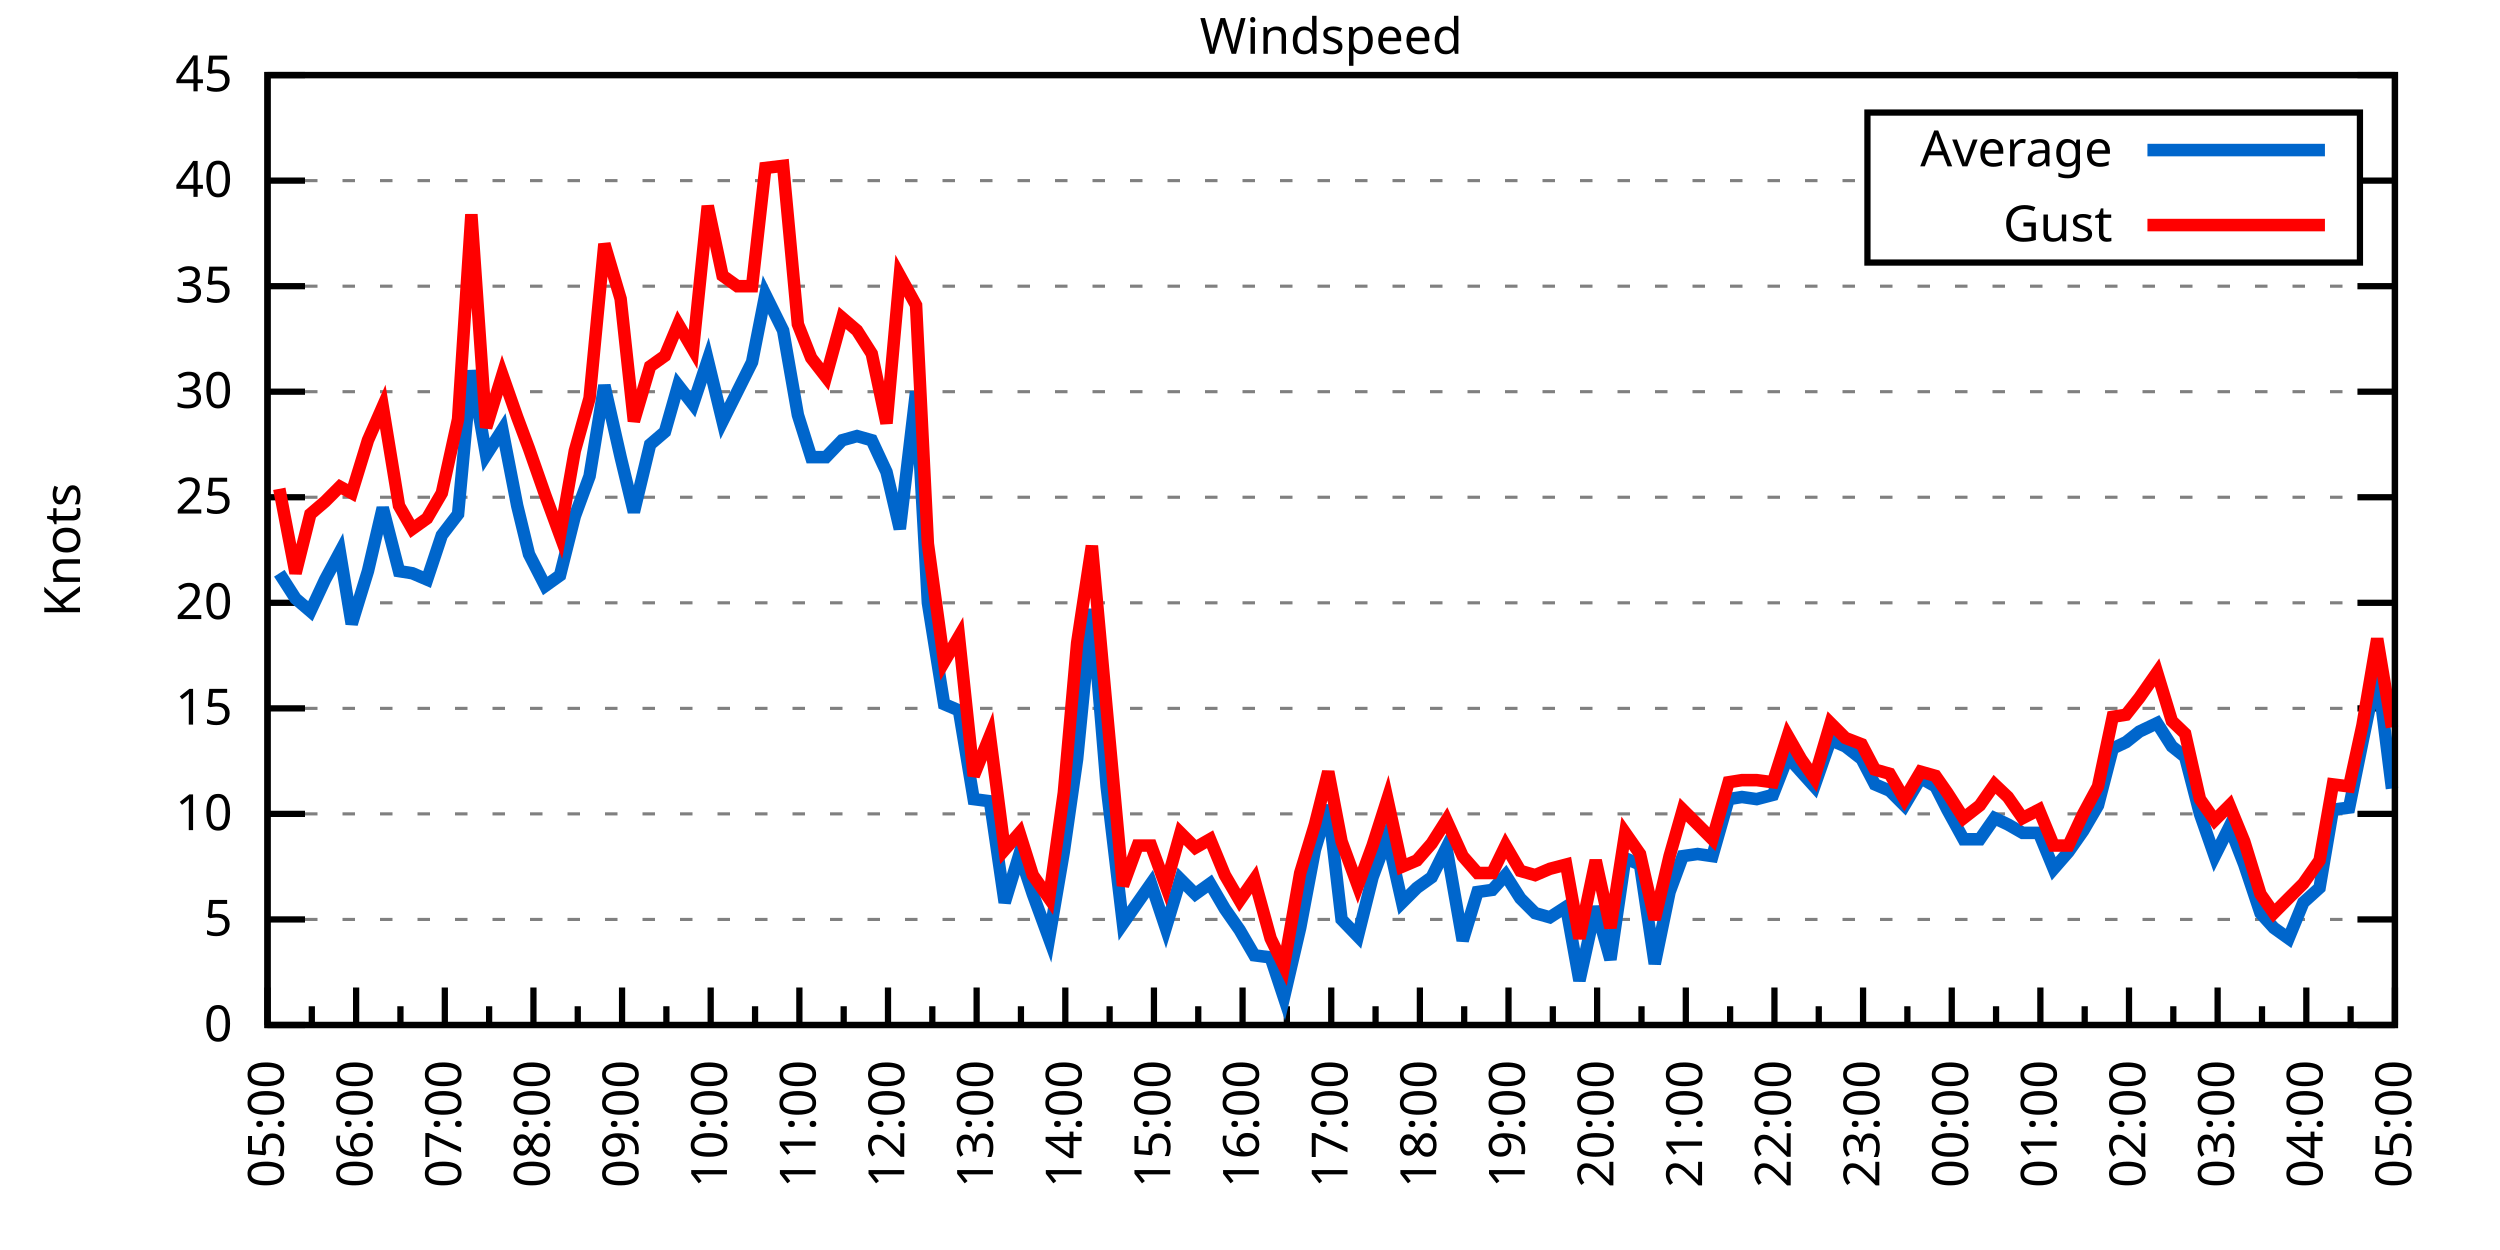
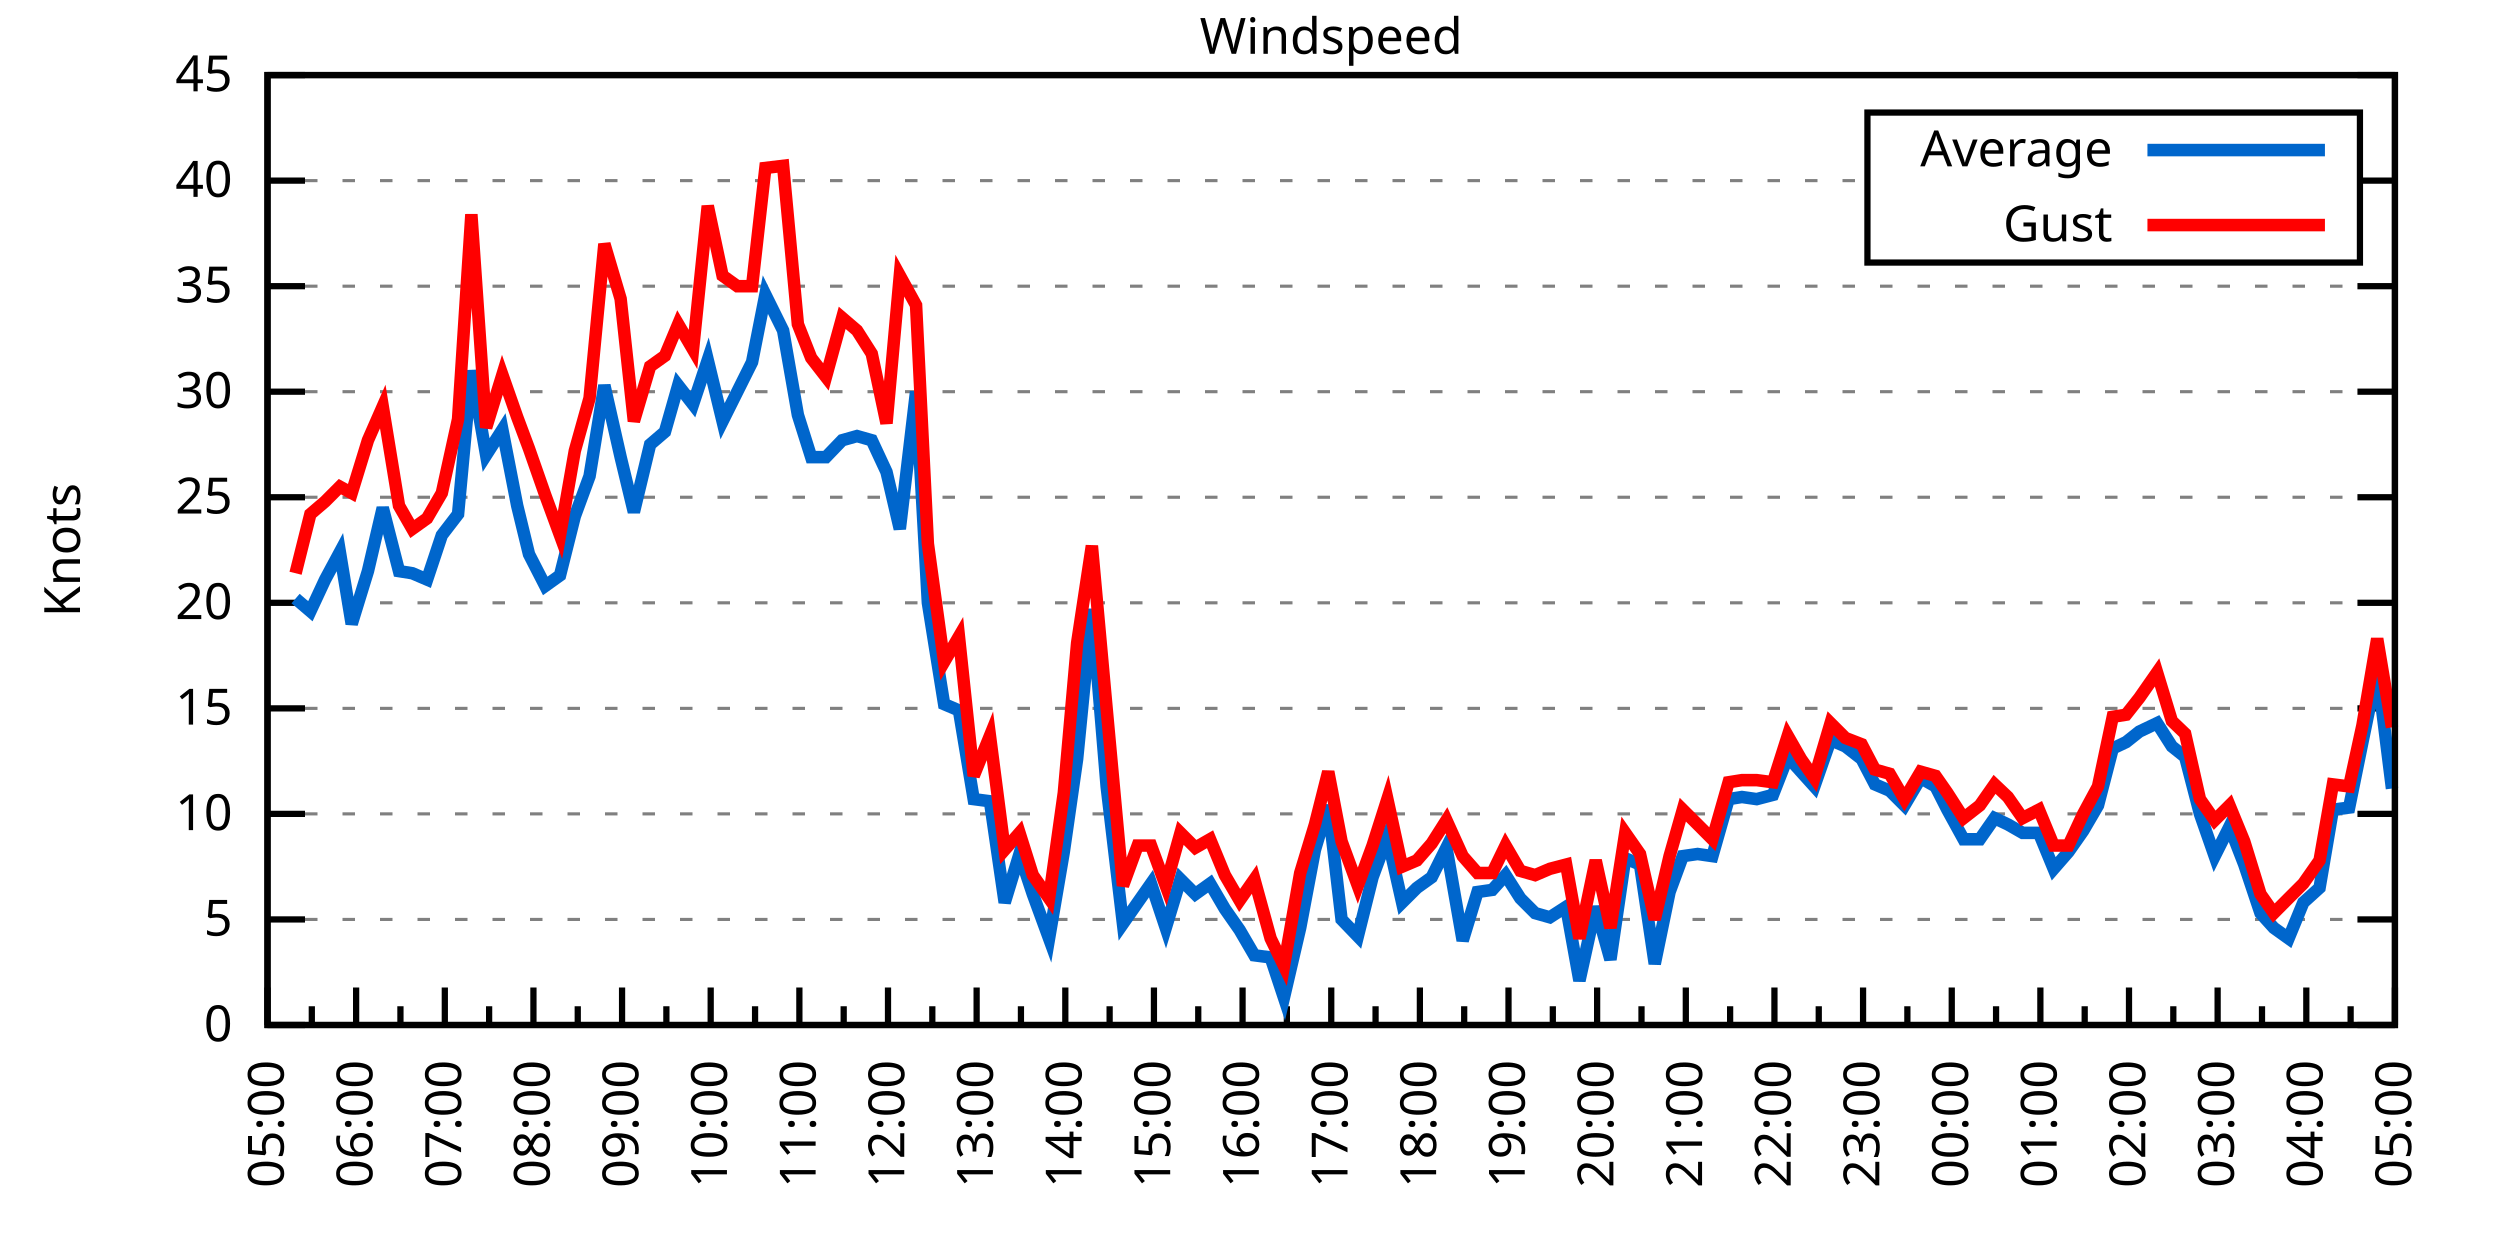
<svg xmlns="http://www.w3.org/2000/svg" xmlns:xlink="http://www.w3.org/1999/xlink" width="400" height="200" viewBox="0 0 400 200">
  <g id="gnuplot_canvas">
    <rect x="0" y="0" width="400" height="200" fill="none" />
    <defs>
      <circle id="gpDot" r="0.5" stroke-width="0.5" stroke="currentColor" />
      <path id="gpPt0" stroke-width="0.333" stroke="currentColor" d="M-1,0 h2 M0,-1 v2" />
      <path id="gpPt1" stroke-width="0.333" stroke="currentColor" d="M-1,-1 L1,1 M1,-1 L-1,1" />
      <path id="gpPt2" stroke-width="0.333" stroke="currentColor" d="M-1,0 L1,0 M0,-1 L0,1 M-1,-1 L1,1 M-1,1 L1,-1" />
      <rect id="gpPt3" stroke-width="0.333" stroke="currentColor" x="-1" y="-1" width="2" height="2" />
      <rect id="gpPt4" stroke-width="0.333" stroke="currentColor" fill="currentColor" x="-1" y="-1" width="2" height="2" />
      <circle id="gpPt5" stroke-width="0.333" stroke="currentColor" cx="0" cy="0" r="1" />
      <use xlink:href="#gpPt5" id="gpPt6" fill="currentColor" stroke="none" />
      <path id="gpPt7" stroke-width="0.333" stroke="currentColor" d="M0,-1.33 L-1.33,0.67 L1.33,0.67 z" />
      <use xlink:href="#gpPt7" id="gpPt8" fill="currentColor" stroke="none" />
      <use xlink:href="#gpPt7" id="gpPt9" stroke="currentColor" transform="rotate(180)" />
      <use xlink:href="#gpPt9" id="gpPt10" fill="currentColor" stroke="none" />
      <use xlink:href="#gpPt3" id="gpPt11" stroke="currentColor" transform="rotate(45)" />
      <use xlink:href="#gpPt11" id="gpPt12" fill="currentColor" stroke="none" />
      <path id="gpPt13" stroke-width="0.333" stroke="currentColor" d="M0,1.330 L1.265,0.411 L0.782,-1.067 L-0.782,-1.076 L-1.265,0.411 z" />
      <use xlink:href="#gpPt13" id="gpPt14" fill="currentColor" stroke="none" />
      <filter id="textbox" filterUnits="objectBoundingBox" x="0" y="0" height="1" width="1">
        <feFlood flood-color="white" flood-opacity="1" result="bgnd" />
        <feComposite in="SourceGraphic" in2="bgnd" operator="atop" />
      </filter>
      <filter id="greybox" filterUnits="objectBoundingBox" x="0" y="0" height="1" width="1">
        <feFlood flood-color="lightgrey" flood-opacity="1" result="grey" />
        <feComposite in="SourceGraphic" in2="grey" operator="atop" />
      </filter>
    </defs>
    <g fill="none" color="white" stroke="currentColor" stroke-width="1.00" stroke-linecap="butt" stroke-linejoin="miter">
</g>
    <g fill="none" color="black" stroke="currentColor" stroke-width="1.00" stroke-linecap="butt" stroke-linejoin="miter">
      <g stroke="none" shape-rendering="crispEdges">
        <polygon fill="rgb(255, 255, 255)" points="42.80,164.00 383.18,164.00 383.18,12.02 42.80,12.02 " />
      </g>
    </g>
    <g fill="none" color="black" stroke="currentColor" stroke-width="1.00" stroke-linecap="butt" stroke-linejoin="miter">
</g>
    <g fill="none" color="black" stroke="black" stroke-width="0.50" stroke-linecap="butt" stroke-linejoin="miter">
</g>
    <g fill="none" color="gray" stroke="currentColor" stroke-width="0.50" stroke-linecap="butt" stroke-linejoin="miter">
      <path stroke="gray" stroke-dasharray="2,4" class="gridline" d="M42.80,164.00 L383.19,164.00  " />
    </g>
    <g fill="none" color="gray" stroke="gray" stroke-width="1.00" stroke-linecap="butt" stroke-linejoin="miter">
</g>
    <g fill="none" color="black" stroke="currentColor" stroke-width="1.00" stroke-linecap="butt" stroke-linejoin="miter">
      <path stroke="black" d="M42.80,164.00 L48.80,164.00 M383.19,164.00 L377.19,164.00  " />
      <g transform="translate(37.20,166.60)" stroke="none" fill="black" font-family="Sans" font-size="8.00" text-anchor="end">
        <text>
          <tspan font-family="Sans"> 0</tspan>
        </text>
      </g>
    </g>
    <g fill="none" color="black" stroke="currentColor" stroke-width="1.00" stroke-linecap="butt" stroke-linejoin="miter">
</g>
    <g fill="none" color="black" stroke="black" stroke-width="0.50" stroke-linecap="butt" stroke-linejoin="miter">
</g>
    <g fill="none" color="gray" stroke="currentColor" stroke-width="0.50" stroke-linecap="butt" stroke-linejoin="miter">
      <path stroke="gray" stroke-dasharray="2,4" class="gridline" d="M42.80,147.11 L383.19,147.11  " />
    </g>
    <g fill="none" color="gray" stroke="gray" stroke-width="1.00" stroke-linecap="butt" stroke-linejoin="miter">
</g>
    <g fill="none" color="black" stroke="currentColor" stroke-width="1.00" stroke-linecap="butt" stroke-linejoin="miter">
      <path stroke="black" d="M42.80,147.11 L48.80,147.11 M383.19,147.11 L377.19,147.11  " />
      <g transform="translate(37.20,149.71)" stroke="none" fill="black" font-family="Sans" font-size="8.00" text-anchor="end">
        <text>
          <tspan font-family="Sans"> 5</tspan>
        </text>
      </g>
    </g>
    <g fill="none" color="black" stroke="currentColor" stroke-width="1.00" stroke-linecap="butt" stroke-linejoin="miter">
</g>
    <g fill="none" color="black" stroke="black" stroke-width="0.50" stroke-linecap="butt" stroke-linejoin="miter">
</g>
    <g fill="none" color="gray" stroke="currentColor" stroke-width="0.50" stroke-linecap="butt" stroke-linejoin="miter">
      <path stroke="gray" stroke-dasharray="2,4" class="gridline" d="M42.80,130.22 L383.19,130.22  " />
    </g>
    <g fill="none" color="gray" stroke="gray" stroke-width="1.00" stroke-linecap="butt" stroke-linejoin="miter">
</g>
    <g fill="none" color="black" stroke="currentColor" stroke-width="1.00" stroke-linecap="butt" stroke-linejoin="miter">
      <path stroke="black" d="M42.80,130.22 L48.80,130.22 M383.19,130.22 L377.19,130.22  " />
      <g transform="translate(37.20,132.82)" stroke="none" fill="black" font-family="Sans" font-size="8.00" text-anchor="end">
        <text>
          <tspan font-family="Sans"> 10</tspan>
        </text>
      </g>
    </g>
    <g fill="none" color="black" stroke="currentColor" stroke-width="1.00" stroke-linecap="butt" stroke-linejoin="miter">
</g>
    <g fill="none" color="black" stroke="black" stroke-width="0.50" stroke-linecap="butt" stroke-linejoin="miter">
</g>
    <g fill="none" color="gray" stroke="currentColor" stroke-width="0.50" stroke-linecap="butt" stroke-linejoin="miter">
      <path stroke="gray" stroke-dasharray="2,4" class="gridline" d="M42.80,113.34 L383.19,113.34  " />
    </g>
    <g fill="none" color="gray" stroke="gray" stroke-width="1.00" stroke-linecap="butt" stroke-linejoin="miter">
</g>
    <g fill="none" color="black" stroke="currentColor" stroke-width="1.00" stroke-linecap="butt" stroke-linejoin="miter">
      <path stroke="black" d="M42.80,113.34 L48.80,113.34 M383.19,113.34 L377.19,113.34  " />
      <g transform="translate(37.20,115.94)" stroke="none" fill="black" font-family="Sans" font-size="8.00" text-anchor="end">
        <text>
          <tspan font-family="Sans"> 15</tspan>
        </text>
      </g>
    </g>
    <g fill="none" color="black" stroke="currentColor" stroke-width="1.00" stroke-linecap="butt" stroke-linejoin="miter">
</g>
    <g fill="none" color="black" stroke="black" stroke-width="0.50" stroke-linecap="butt" stroke-linejoin="miter">
</g>
    <g fill="none" color="gray" stroke="currentColor" stroke-width="0.50" stroke-linecap="butt" stroke-linejoin="miter">
      <path stroke="gray" stroke-dasharray="2,4" class="gridline" d="M42.80,96.45 L383.19,96.45  " />
    </g>
    <g fill="none" color="gray" stroke="gray" stroke-width="1.00" stroke-linecap="butt" stroke-linejoin="miter">
</g>
    <g fill="none" color="black" stroke="currentColor" stroke-width="1.00" stroke-linecap="butt" stroke-linejoin="miter">
      <path stroke="black" d="M42.80,96.45 L48.80,96.45 M383.19,96.45 L377.19,96.45  " />
      <g transform="translate(37.20,99.05)" stroke="none" fill="black" font-family="Sans" font-size="8.00" text-anchor="end">
        <text>
          <tspan font-family="Sans"> 20</tspan>
        </text>
      </g>
    </g>
    <g fill="none" color="black" stroke="currentColor" stroke-width="1.00" stroke-linecap="butt" stroke-linejoin="miter">
</g>
    <g fill="none" color="black" stroke="black" stroke-width="0.50" stroke-linecap="butt" stroke-linejoin="miter">
</g>
    <g fill="none" color="gray" stroke="currentColor" stroke-width="0.50" stroke-linecap="butt" stroke-linejoin="miter">
      <path stroke="gray" stroke-dasharray="2,4" class="gridline" d="M42.80,79.56 L383.19,79.56  " />
    </g>
    <g fill="none" color="gray" stroke="gray" stroke-width="1.00" stroke-linecap="butt" stroke-linejoin="miter">
</g>
    <g fill="none" color="black" stroke="currentColor" stroke-width="1.00" stroke-linecap="butt" stroke-linejoin="miter">
      <path stroke="black" d="M42.80,79.56 L48.80,79.56 M383.19,79.56 L377.19,79.56  " />
      <g transform="translate(37.20,82.16)" stroke="none" fill="black" font-family="Sans" font-size="8.00" text-anchor="end">
        <text>
          <tspan font-family="Sans"> 25</tspan>
        </text>
      </g>
    </g>
    <g fill="none" color="black" stroke="currentColor" stroke-width="1.00" stroke-linecap="butt" stroke-linejoin="miter">
</g>
    <g fill="none" color="black" stroke="black" stroke-width="0.50" stroke-linecap="butt" stroke-linejoin="miter">
</g>
    <g fill="none" color="gray" stroke="currentColor" stroke-width="0.50" stroke-linecap="butt" stroke-linejoin="miter">
      <path stroke="gray" stroke-dasharray="2,4" class="gridline" d="M42.80,62.67 L383.19,62.67  " />
    </g>
    <g fill="none" color="gray" stroke="gray" stroke-width="1.00" stroke-linecap="butt" stroke-linejoin="miter">
</g>
    <g fill="none" color="black" stroke="currentColor" stroke-width="1.00" stroke-linecap="butt" stroke-linejoin="miter">
      <path stroke="black" d="M42.80,62.67 L48.80,62.67 M383.19,62.67 L377.19,62.67  " />
      <g transform="translate(37.20,65.27)" stroke="none" fill="black" font-family="Sans" font-size="8.00" text-anchor="end">
        <text>
          <tspan font-family="Sans"> 30</tspan>
        </text>
      </g>
    </g>
    <g fill="none" color="black" stroke="currentColor" stroke-width="1.00" stroke-linecap="butt" stroke-linejoin="miter">
</g>
    <g fill="none" color="black" stroke="black" stroke-width="0.50" stroke-linecap="butt" stroke-linejoin="miter">
</g>
    <g fill="none" color="gray" stroke="currentColor" stroke-width="0.50" stroke-linecap="butt" stroke-linejoin="miter">
      <path stroke="gray" stroke-dasharray="2,4" class="gridline" d="M42.80,45.79 L383.19,45.79  " />
    </g>
    <g fill="none" color="gray" stroke="gray" stroke-width="1.00" stroke-linecap="butt" stroke-linejoin="miter">
</g>
    <g fill="none" color="black" stroke="currentColor" stroke-width="1.00" stroke-linecap="butt" stroke-linejoin="miter">
      <path stroke="black" d="M42.80,45.79 L48.80,45.79 M383.19,45.79 L377.19,45.79  " />
      <g transform="translate(37.20,48.39)" stroke="none" fill="black" font-family="Sans" font-size="8.00" text-anchor="end">
        <text>
          <tspan font-family="Sans"> 35</tspan>
        </text>
      </g>
    </g>
    <g fill="none" color="black" stroke="currentColor" stroke-width="1.00" stroke-linecap="butt" stroke-linejoin="miter">
</g>
    <g fill="none" color="black" stroke="black" stroke-width="0.50" stroke-linecap="butt" stroke-linejoin="miter">
</g>
    <g fill="none" color="gray" stroke="currentColor" stroke-width="0.50" stroke-linecap="butt" stroke-linejoin="miter">
      <path stroke="gray" stroke-dasharray="2,4" class="gridline" d="M42.80,28.90 L298.79,28.90 M377.59,28.90 L383.19,28.90  " />
    </g>
    <g fill="none" color="gray" stroke="gray" stroke-width="1.00" stroke-linecap="butt" stroke-linejoin="miter">
</g>
    <g fill="none" color="black" stroke="currentColor" stroke-width="1.00" stroke-linecap="butt" stroke-linejoin="miter">
      <path stroke="black" d="M42.80,28.90 L48.80,28.90 M383.19,28.90 L377.19,28.90  " />
      <g transform="translate(37.20,31.50)" stroke="none" fill="black" font-family="Sans" font-size="8.00" text-anchor="end">
        <text>
          <tspan font-family="Sans"> 40</tspan>
        </text>
      </g>
    </g>
    <g fill="none" color="black" stroke="currentColor" stroke-width="1.00" stroke-linecap="butt" stroke-linejoin="miter">
</g>
    <g fill="none" color="black" stroke="black" stroke-width="0.50" stroke-linecap="butt" stroke-linejoin="miter">
</g>
    <g fill="none" color="gray" stroke="currentColor" stroke-width="0.50" stroke-linecap="butt" stroke-linejoin="miter">
      <path stroke="gray" stroke-dasharray="2,4" class="gridline" d="M42.80,12.01 L383.19,12.01  " />
    </g>
    <g fill="none" color="gray" stroke="gray" stroke-width="1.00" stroke-linecap="butt" stroke-linejoin="miter">
</g>
    <g fill="none" color="black" stroke="currentColor" stroke-width="1.00" stroke-linecap="butt" stroke-linejoin="miter">
      <path stroke="black" d="M42.80,12.01 L48.80,12.01 M383.19,12.01 L377.19,12.01  " />
      <g transform="translate(37.20,14.61)" stroke="none" fill="black" font-family="Sans" font-size="8.00" text-anchor="end">
        <text>
          <tspan font-family="Sans"> 45</tspan>
        </text>
      </g>
    </g>
    <g fill="none" color="black" stroke="currentColor" stroke-width="1.00" stroke-linecap="butt" stroke-linejoin="miter">
      <path stroke="black" d="M42.80,164.00 L42.80,158.00  " />
      <g transform="translate(45.40,169.60) rotate(270)" stroke="none" fill="black" font-family="Sans" font-size="8.00" text-anchor="end">
        <text>
          <tspan font-family="Sans">05:00</tspan>
        </text>
      </g>
    </g>
    <g fill="none" color="black" stroke="currentColor" stroke-width="1.00" stroke-linecap="butt" stroke-linejoin="miter">
      <path stroke="black" d="M49.89,164.00 L49.89,161.00 M56.98,164.00 L56.98,158.00  " />
      <g transform="translate(59.58,169.60) rotate(270)" stroke="none" fill="black" font-family="Sans" font-size="8.00" text-anchor="end">
        <text>
          <tspan font-family="Sans">06:00</tspan>
        </text>
      </g>
    </g>
    <g fill="none" color="black" stroke="currentColor" stroke-width="1.00" stroke-linecap="butt" stroke-linejoin="miter">
      <path stroke="black" d="M64.07,164.00 L64.07,161.00 M71.17,164.00 L71.17,158.00  " />
      <g transform="translate(73.77,169.60) rotate(270)" stroke="none" fill="black" font-family="Sans" font-size="8.00" text-anchor="end">
        <text>
          <tspan font-family="Sans">07:00</tspan>
        </text>
      </g>
    </g>
    <g fill="none" color="black" stroke="currentColor" stroke-width="1.00" stroke-linecap="butt" stroke-linejoin="miter">
      <path stroke="black" d="M78.26,164.00 L78.26,161.00 M85.35,164.00 L85.35,158.00  " />
      <g transform="translate(87.95,169.60) rotate(270)" stroke="none" fill="black" font-family="Sans" font-size="8.00" text-anchor="end">
        <text>
          <tspan font-family="Sans">08:00</tspan>
        </text>
      </g>
    </g>
    <g fill="none" color="black" stroke="currentColor" stroke-width="1.00" stroke-linecap="butt" stroke-linejoin="miter">
      <path stroke="black" d="M92.44,164.00 L92.44,161.00 M99.53,164.00 L99.53,158.00  " />
      <g transform="translate(102.13,169.60) rotate(270)" stroke="none" fill="black" font-family="Sans" font-size="8.00" text-anchor="end">
        <text>
          <tspan font-family="Sans">09:00</tspan>
        </text>
      </g>
    </g>
    <g fill="none" color="black" stroke="currentColor" stroke-width="1.00" stroke-linecap="butt" stroke-linejoin="miter">
      <path stroke="black" d="M106.62,164.00 L106.62,161.00 M113.71,164.00 L113.71,158.00  " />
      <g transform="translate(116.31,169.60) rotate(270)" stroke="none" fill="black" font-family="Sans" font-size="8.00" text-anchor="end">
        <text>
          <tspan font-family="Sans">10:00</tspan>
        </text>
      </g>
    </g>
    <g fill="none" color="black" stroke="currentColor" stroke-width="1.00" stroke-linecap="butt" stroke-linejoin="miter">
      <path stroke="black" d="M120.81,164.00 L120.81,161.00 M127.90,164.00 L127.90,158.00  " />
      <g transform="translate(130.50,169.60) rotate(270)" stroke="none" fill="black" font-family="Sans" font-size="8.00" text-anchor="end">
        <text>
          <tspan font-family="Sans">11:00</tspan>
        </text>
      </g>
    </g>
    <g fill="none" color="black" stroke="currentColor" stroke-width="1.00" stroke-linecap="butt" stroke-linejoin="miter">
      <path stroke="black" d="M134.99,164.00 L134.99,161.00 M142.08,164.00 L142.08,158.00  " />
      <g transform="translate(144.68,169.60) rotate(270)" stroke="none" fill="black" font-family="Sans" font-size="8.00" text-anchor="end">
        <text>
          <tspan font-family="Sans">12:00</tspan>
        </text>
      </g>
    </g>
    <g fill="none" color="black" stroke="currentColor" stroke-width="1.00" stroke-linecap="butt" stroke-linejoin="miter">
      <path stroke="black" d="M149.17,164.00 L149.17,161.00 M156.26,164.00 L156.26,158.00  " />
      <g transform="translate(158.86,169.60) rotate(270)" stroke="none" fill="black" font-family="Sans" font-size="8.00" text-anchor="end">
        <text>
          <tspan font-family="Sans">13:00</tspan>
        </text>
      </g>
    </g>
    <g fill="none" color="black" stroke="currentColor" stroke-width="1.00" stroke-linecap="butt" stroke-linejoin="miter">
      <path stroke="black" d="M163.35,164.00 L163.35,161.00 M170.45,164.00 L170.45,158.00  " />
      <g transform="translate(173.05,169.60) rotate(270)" stroke="none" fill="black" font-family="Sans" font-size="8.00" text-anchor="end">
        <text>
          <tspan font-family="Sans">14:00</tspan>
        </text>
      </g>
    </g>
    <g fill="none" color="black" stroke="currentColor" stroke-width="1.00" stroke-linecap="butt" stroke-linejoin="miter">
      <path stroke="black" d="M177.54,164.00 L177.54,161.00 M184.63,164.00 L184.63,158.00  " />
      <g transform="translate(187.23,169.60) rotate(270)" stroke="none" fill="black" font-family="Sans" font-size="8.00" text-anchor="end">
        <text>
          <tspan font-family="Sans">15:00</tspan>
        </text>
      </g>
    </g>
    <g fill="none" color="black" stroke="currentColor" stroke-width="1.00" stroke-linecap="butt" stroke-linejoin="miter">
      <path stroke="black" d="M191.72,164.00 L191.72,161.00 M198.81,164.00 L198.81,158.00  " />
      <g transform="translate(201.41,169.60) rotate(270)" stroke="none" fill="black" font-family="Sans" font-size="8.00" text-anchor="end">
        <text>
          <tspan font-family="Sans">16:00</tspan>
        </text>
      </g>
    </g>
    <g fill="none" color="black" stroke="currentColor" stroke-width="1.00" stroke-linecap="butt" stroke-linejoin="miter">
      <path stroke="black" d="M205.90,164.00 L205.90,161.00 M213.00,164.00 L213.00,158.00  " />
      <g transform="translate(215.60,169.60) rotate(270)" stroke="none" fill="black" font-family="Sans" font-size="8.00" text-anchor="end">
        <text>
          <tspan font-family="Sans">17:00</tspan>
        </text>
      </g>
    </g>
    <g fill="none" color="black" stroke="currentColor" stroke-width="1.00" stroke-linecap="butt" stroke-linejoin="miter">
      <path stroke="black" d="M220.09,164.00 L220.09,161.00 M227.18,164.00 L227.18,158.00  " />
      <g transform="translate(229.78,169.60) rotate(270)" stroke="none" fill="black" font-family="Sans" font-size="8.00" text-anchor="end">
        <text>
          <tspan font-family="Sans">18:00</tspan>
        </text>
      </g>
    </g>
    <g fill="none" color="black" stroke="currentColor" stroke-width="1.00" stroke-linecap="butt" stroke-linejoin="miter">
      <path stroke="black" d="M234.27,164.00 L234.27,161.00 M241.36,164.00 L241.36,158.00  " />
      <g transform="translate(243.96,169.60) rotate(270)" stroke="none" fill="black" font-family="Sans" font-size="8.00" text-anchor="end">
        <text>
          <tspan font-family="Sans">19:00</tspan>
        </text>
      </g>
    </g>
    <g fill="none" color="black" stroke="currentColor" stroke-width="1.00" stroke-linecap="butt" stroke-linejoin="miter">
      <path stroke="black" d="M248.45,164.00 L248.45,161.00 M255.54,164.00 L255.54,158.00  " />
      <g transform="translate(258.14,169.60) rotate(270)" stroke="none" fill="black" font-family="Sans" font-size="8.00" text-anchor="end">
        <text>
          <tspan font-family="Sans">20:00</tspan>
        </text>
      </g>
    </g>
    <g fill="none" color="black" stroke="currentColor" stroke-width="1.00" stroke-linecap="butt" stroke-linejoin="miter">
      <path stroke="black" d="M262.64,164.00 L262.64,161.00 M269.73,164.00 L269.73,158.00  " />
      <g transform="translate(272.33,169.60) rotate(270)" stroke="none" fill="black" font-family="Sans" font-size="8.00" text-anchor="end">
        <text>
          <tspan font-family="Sans">21:00</tspan>
        </text>
      </g>
    </g>
    <g fill="none" color="black" stroke="currentColor" stroke-width="1.00" stroke-linecap="butt" stroke-linejoin="miter">
      <path stroke="black" d="M276.82,164.00 L276.82,161.00 M283.91,164.00 L283.91,158.00  " />
      <g transform="translate(286.51,169.60) rotate(270)" stroke="none" fill="black" font-family="Sans" font-size="8.00" text-anchor="end">
        <text>
          <tspan font-family="Sans">22:00</tspan>
        </text>
      </g>
    </g>
    <g fill="none" color="black" stroke="currentColor" stroke-width="1.00" stroke-linecap="butt" stroke-linejoin="miter">
      <path stroke="black" d="M291.00,164.00 L291.00,161.00 M298.09,164.00 L298.09,158.00  " />
      <g transform="translate(300.69,169.60) rotate(270)" stroke="none" fill="black" font-family="Sans" font-size="8.00" text-anchor="end">
        <text>
          <tspan font-family="Sans">23:00</tspan>
        </text>
      </g>
    </g>
    <g fill="none" color="black" stroke="currentColor" stroke-width="1.00" stroke-linecap="butt" stroke-linejoin="miter">
      <path stroke="black" d="M305.18,164.00 L305.18,161.00 M312.28,164.00 L312.28,158.00  " />
      <g transform="translate(314.88,169.60) rotate(270)" stroke="none" fill="black" font-family="Sans" font-size="8.00" text-anchor="end">
        <text>
          <tspan font-family="Sans">00:00</tspan>
        </text>
      </g>
    </g>
    <g fill="none" color="black" stroke="currentColor" stroke-width="1.00" stroke-linecap="butt" stroke-linejoin="miter">
      <path stroke="black" d="M319.37,164.00 L319.37,161.00 M326.46,164.00 L326.46,158.00  " />
      <g transform="translate(329.06,169.60) rotate(270)" stroke="none" fill="black" font-family="Sans" font-size="8.00" text-anchor="end">
        <text>
          <tspan font-family="Sans">01:00</tspan>
        </text>
      </g>
    </g>
    <g fill="none" color="black" stroke="currentColor" stroke-width="1.00" stroke-linecap="butt" stroke-linejoin="miter">
      <path stroke="black" d="M333.55,164.00 L333.55,161.00 M340.64,164.00 L340.64,158.00  " />
      <g transform="translate(343.24,169.60) rotate(270)" stroke="none" fill="black" font-family="Sans" font-size="8.00" text-anchor="end">
        <text>
          <tspan font-family="Sans">02:00</tspan>
        </text>
      </g>
    </g>
    <g fill="none" color="black" stroke="currentColor" stroke-width="1.00" stroke-linecap="butt" stroke-linejoin="miter">
      <path stroke="black" d="M347.73,164.00 L347.73,161.00 M354.82,164.00 L354.82,158.00  " />
      <g transform="translate(357.42,169.60) rotate(270)" stroke="none" fill="black" font-family="Sans" font-size="8.00" text-anchor="end">
        <text>
          <tspan font-family="Sans">03:00</tspan>
        </text>
      </g>
    </g>
    <g fill="none" color="black" stroke="currentColor" stroke-width="1.00" stroke-linecap="butt" stroke-linejoin="miter">
      <path stroke="black" d="M361.92,164.00 L361.92,161.00 M369.01,164.00 L369.01,158.00  " />
      <g transform="translate(371.61,169.60) rotate(270)" stroke="none" fill="black" font-family="Sans" font-size="8.00" text-anchor="end">
        <text>
          <tspan font-family="Sans">04:00</tspan>
        </text>
      </g>
    </g>
    <g fill="none" color="black" stroke="currentColor" stroke-width="1.00" stroke-linecap="butt" stroke-linejoin="miter">
      <path stroke="black" d="M376.10,164.00 L376.10,161.00 M383.19,164.00 L383.19,158.00  " />
      <g transform="translate(385.79,169.60) rotate(270)" stroke="none" fill="black" font-family="Sans" font-size="8.00" text-anchor="end">
        <text>
          <tspan font-family="Sans">05:00</tspan>
        </text>
      </g>
    </g>
    <g fill="none" color="black" stroke="currentColor" stroke-width="1.00" stroke-linecap="butt" stroke-linejoin="miter">
</g>
    <g fill="none" color="black" stroke="currentColor" stroke-width="1.00" stroke-linecap="butt" stroke-linejoin="miter">
      <path stroke="black" d="M42.80,12.01 L42.80,164.00 L383.19,164.00 L383.19,12.01 L42.80,12.01 Z  " />
    </g>
    <g fill="none" color="black" stroke="currentColor" stroke-width="1.00" stroke-linecap="butt" stroke-linejoin="miter">
      <g transform="translate(12.80,88.01) rotate(270)" stroke="none" fill="black" font-family="Sans" font-size="8.00" text-anchor="middle">
        <text>
          <tspan font-family="Sans">Knots</tspan>
        </text>
      </g>
    </g>
    <g fill="none" color="black" stroke="currentColor" stroke-width="1.00" stroke-linecap="butt" stroke-linejoin="miter">
</g>
    <g fill="none" color="black" stroke="currentColor" stroke-width="1.00" stroke-linecap="butt" stroke-linejoin="miter">
      <path stroke="black" d="M298.79,42.01 L298.79,18.01 L377.59,18.01 L377.59,42.01 L298.79,42.01 Z  " />
    </g>
    <g id="Windspeed_plot_1">
      <g fill="none" color="white" stroke="black" stroke-width="2.00" stroke-linecap="butt" stroke-linejoin="miter">
</g>
      <g fill="none" color="black" stroke="currentColor" stroke-width="2.00" stroke-linecap="butt" stroke-linejoin="miter">
        <g transform="translate(337.99,26.61)" stroke="none" fill="black" font-family="Sans" font-size="8.00" text-anchor="end">
          <text>
            <tspan font-family="Sans">Average</tspan>
          </text>
        </g>
      </g>
      <g fill="none" color="black" stroke="currentColor" stroke-width="2.00" stroke-linecap="butt" stroke-linejoin="miter">
-         <path stroke="rgb(  0, 102, 204)" d="M343.59,24.01 L371.99,24.01 M44.69,91.72 L47.29,95.77 L49.66,97.80 L52.02,92.73 L54.38,88.34 L56.27,99.83   L58.87,91.38 L61.24,81.25 L63.84,91.38 L65.97,91.72 L68.33,92.73 L70.69,85.64 L73.29,82.26 L75.42,59.30   L77.78,72.81 L80.38,68.75 L82.75,80.91 L84.64,88.68 L87.24,93.75 L89.60,92.06 L91.97,82.60 L94.33,76.18   L96.70,61.66 L99.30,73.14 L101.42,81.93 L104.02,71.12 L106.39,69.09 L108.51,61.66 L110.88,64.70 L113.24,57.61   L115.61,67.40 L117.97,62.67 L120.33,57.94 L122.46,47.14 L125.30,52.88 L127.66,66.39 L129.79,73.14 L132.15,73.14   L134.75,70.44 L137.12,69.77 L139.48,70.44 L141.84,75.51 L143.97,84.63 L146.57,62.67 L148.46,96.45 L151.06,112.66   L153.43,113.67 L155.79,127.86 L158.39,128.20 L160.75,144.41 L163.12,136.64 L165.25,143.06 L167.85,150.15 L170.21,136.30   L172.34,121.44 L174.70,97.46 L177.06,125.83 L179.67,147.79 L182.03,144.41 L184.16,141.37 L186.52,148.46 L188.88,140.69   L191.25,143.06 L193.61,141.37 L195.98,145.42 L198.34,148.80 L200.70,152.85 L203.30,153.19 L205.43,159.61 L208.03,148.46   L210.39,135.97 L212.52,128.87 L214.65,147.11 L217.25,149.81 L219.61,140.36 L221.98,133.94 L224.34,144.41 L226.71,142.05   L229.07,140.36 L231.43,135.63 L234.03,150.49 L236.40,142.72 L238.76,142.38 L240.89,140.02 L243.25,143.73 L245.62,146.10   L247.98,146.77 L250.58,145.09 L252.71,156.91 L255.31,145.09 L257.67,153.53 L260.04,137.32 L262.40,138.33 L264.76,154.21   L267.13,142.72 L269.25,136.98 L271.62,136.64 L273.98,136.98 L276.58,127.86 L278.71,127.52 L281.07,127.86 L283.67,127.18   L286.04,121.11 L288.16,123.47 L290.29,125.83 L292.89,118.40 L295.26,119.42 L297.86,121.44 L299.98,125.50 L302.35,126.51   L304.71,128.87 L307.31,124.48 L309.68,125.83 L311.57,129.55 L314.17,134.28 L316.77,134.28 L319.13,130.90 L321.26,131.91   L323.62,133.26 L326.22,133.26 L328.59,139.01 L330.95,136.30 L333.31,132.93 L335.68,128.87 L338.04,119.75 L340.17,118.74   L342.30,117.05 L345.13,115.70 L347.50,119.42 L349.62,121.11 L351.99,130.22 L354.35,136.98 L356.72,132.25 L359.08,138.33   L361.68,146.10 L363.81,148.46 L366.17,150.15 L368.53,144.41 L371.13,142.05 L373.26,129.55 L375.86,129.21 L377.99,118.74   L380.35,107.26 L382.72,126.17  " />
+         <path stroke="rgb(  0, 102, 204)" d="M343.59,24.01 L371.99,24.01 M47.29,95.77 L49.66,97.80 L52.02,92.73 L54.38,88.34 L56.27,99.83 L58.87,91.38   L61.24,81.25 L63.84,91.38 L65.97,91.72 L68.33,92.73 L70.69,85.64 L73.29,82.26 L75.42,59.30 L77.78,72.81   L80.38,68.75 L82.75,80.91 L84.64,88.68 L87.24,93.75 L89.60,92.06 L91.97,82.60 L94.33,76.18 L96.70,61.66   L99.30,73.14 L101.42,81.93 L104.02,71.12 L106.39,69.09 L108.51,61.66 L110.88,64.70 L113.24,57.61 L115.61,67.40   L117.97,62.67 L120.33,57.94 L122.46,47.14 L125.30,52.88 L127.66,66.39 L129.79,73.14 L132.15,73.14 L134.75,70.44   L137.12,69.77 L139.48,70.44 L141.84,75.51 L143.97,84.63 L146.57,62.67 L148.46,96.45 L151.06,112.66 L153.43,113.67   L155.79,127.86 L158.39,128.20 L160.75,144.41 L163.12,136.64 L165.25,143.06 L167.85,150.15 L170.21,136.30 L172.34,121.44   L174.70,97.46 L177.06,125.83 L179.67,147.79 L182.03,144.41 L184.16,141.37 L186.52,148.46 L188.88,140.69 L191.25,143.06   L193.61,141.37 L195.98,145.42 L198.34,148.80 L200.70,152.85 L203.30,153.19 L205.43,159.61 L208.03,148.46 L210.39,135.97   L212.52,128.87 L214.65,147.11 L217.25,149.81 L219.61,140.36 L221.98,133.94 L224.34,144.41 L226.71,142.05 L229.07,140.36   L231.43,135.63 L234.03,150.49 L236.40,142.72 L238.76,142.38 L240.89,140.02 L243.25,143.73 L245.62,146.10 L247.98,146.77   L250.58,145.09 L252.71,156.91 L255.31,145.09 L257.67,153.53 L260.04,137.32 L262.40,138.33 L264.76,154.21 L267.13,142.72   L269.25,136.98 L271.62,136.64 L273.98,136.98 L276.58,127.86 L278.71,127.52 L281.07,127.86 L283.67,127.18 L286.04,121.11   L288.16,123.47 L290.29,125.83 L292.89,118.40 L295.26,119.42 L297.86,121.44 L299.98,125.50 L302.35,126.51 L304.71,128.87   L307.31,124.48 L309.68,125.83 L311.57,129.55 L314.17,134.28 L316.77,134.28 L319.13,130.90 L321.26,131.91 L323.62,133.26   L326.22,133.26 L328.59,139.01 L330.95,136.30 L333.31,132.93 L335.68,128.87 L338.04,119.75 L340.17,118.74 L342.30,117.05   L345.13,115.70 L347.50,119.42 L349.62,121.11 L351.99,130.22 L354.35,136.98 L356.72,132.25 L359.08,138.33 L361.68,146.10   L363.81,148.46 L366.17,150.15 L368.53,144.41 L371.13,142.05 L373.26,129.55 L375.86,129.21 L377.99,118.74 L380.35,107.26   L382.72,126.17  " />
      </g>
    </g>
    <g id="Windspeed_plot_2">
      <g fill="none" color="black" stroke="currentColor" stroke-width="2.00" stroke-linecap="butt" stroke-linejoin="miter">
        <g transform="translate(337.99,38.61)" stroke="none" fill="black" font-family="Sans" font-size="8.00" text-anchor="end">
          <text>
            <tspan font-family="Sans">Gust</tspan>
          </text>
        </g>
      </g>
      <g fill="none" color="black" stroke="currentColor" stroke-width="2.00" stroke-linecap="butt" stroke-linejoin="miter">
-         <path stroke="rgb(255,   0,   0)" d="M343.59,36.01 L371.99,36.01 M44.69,78.21 L47.29,91.72 L49.66,82.26 L52.02,80.24 L54.38,77.87 L56.27,78.89   L58.87,70.44 L61.24,65.04 L63.84,80.91 L65.97,84.63 L68.33,82.94 L70.69,78.89 L73.29,67.06 L75.42,34.30   L77.78,68.42 L80.38,59.97 L82.75,66.73 L84.64,71.79 L87.24,79.22 L89.60,85.64 L91.97,72.13 L94.33,63.69   L96.70,39.03 L99.30,47.81 L101.42,67.40 L104.02,58.62 L106.39,56.93 L108.51,51.87 L110.88,55.92 L113.24,32.95   L115.61,44.10 L117.97,45.79 L120.33,45.79 L122.46,26.87 L125.30,26.53 L127.66,51.87 L129.79,57.27 L132.15,60.31   L134.75,50.85 L137.12,52.88 L139.48,56.59 L141.84,67.74 L143.97,44.10 L146.57,48.83 L148.46,86.99 L151.06,105.91   L153.43,101.85 L155.79,124.14 L158.39,117.73 L160.75,135.97 L163.12,133.26 L165.25,140.02 L167.85,143.73 L170.21,126.85   L172.34,102.87 L174.70,87.33 L177.06,113.34 L179.67,141.71 L182.03,135.29 L184.16,135.29 L186.52,141.71 L188.88,133.26   L191.25,135.63 L193.61,134.28 L195.98,140.02 L198.34,144.07 L200.70,140.69 L203.30,150.15 L205.43,154.54 L208.03,139.68   L210.39,131.91 L212.52,123.47 L214.65,134.62 L217.25,141.71 L219.61,135.29 L221.98,127.86 L224.34,138.67 L226.71,137.66   L229.07,134.95 L231.43,131.24 L234.03,136.98 L236.40,139.68 L238.76,139.68 L240.89,135.29 L243.25,139.34 L245.62,140.02   L247.98,139.01 L250.58,138.33 L252.71,150.15 L255.31,137.66 L257.67,148.46 L260.04,133.26 L262.40,136.64 L264.76,147.11   L267.13,136.98 L269.25,129.55 L271.62,131.91 L273.98,134.28 L276.58,125.16 L278.71,124.82 L281.07,124.82 L283.67,125.16   L286.04,117.73 L288.16,121.44 L290.29,124.48 L292.89,115.70 L295.26,118.07 L297.86,119.08 L299.98,123.13 L302.35,123.81   L304.71,127.86 L307.31,123.47 L309.68,124.14 L311.57,126.85 L314.17,130.90 L316.77,128.87 L319.13,125.50 L321.26,127.52   L323.62,130.90 L326.22,129.55 L328.59,135.29 L330.95,135.29 L333.31,130.22 L335.68,125.83 L338.04,114.69 L340.17,114.35   L342.30,111.65 L345.13,107.59 L347.50,115.36 L349.62,117.39 L351.99,127.86 L354.35,131.24 L356.72,128.87 L359.08,134.62   L361.68,143.06 L363.81,146.10 L366.17,143.73 L368.53,141.37 L371.13,137.66 L373.26,125.50 L375.86,125.83 L377.99,116.04   L380.35,102.19 L382.72,116.38  " />
+         <path stroke="rgb(255,   0,   0)" d="M343.59,36.01 L371.99,36.01 M47.29,91.72 L49.66,82.26 L52.02,80.24 L54.38,77.87 L56.27,78.89 L58.87,70.44   L61.24,65.04 L63.84,80.91 L65.97,84.63 L68.33,82.94 L70.69,78.89 L73.29,67.06 L75.42,34.30 L77.78,68.42   L80.38,59.97 L82.75,66.73 L84.64,71.79 L87.24,79.22 L89.60,85.64 L91.97,72.13 L94.33,63.69 L96.70,39.03   L99.30,47.81 L101.42,67.40 L104.02,58.62 L106.39,56.93 L108.51,51.87 L110.88,55.92 L113.24,32.95 L115.61,44.10   L117.97,45.79 L120.33,45.79 L122.46,26.87 L125.30,26.53 L127.66,51.87 L129.79,57.27 L132.15,60.31 L134.75,50.85   L137.12,52.88 L139.48,56.59 L141.84,67.74 L143.97,44.10 L146.57,48.83 L148.46,86.99 L151.06,105.91 L153.43,101.85   L155.79,124.14 L158.39,117.73 L160.75,135.97 L163.12,133.26 L165.25,140.02 L167.85,143.73 L170.21,126.85 L172.34,102.87   L174.70,87.33 L177.06,113.34 L179.67,141.71 L182.03,135.29 L184.16,135.29 L186.52,141.71 L188.88,133.26 L191.25,135.63   L193.61,134.28 L195.98,140.02 L198.34,144.07 L200.70,140.69 L203.30,150.15 L205.43,154.54 L208.03,139.68 L210.39,131.91   L212.52,123.47 L214.65,134.62 L217.25,141.71 L219.61,135.29 L221.98,127.86 L224.34,138.67 L226.71,137.66 L229.07,134.95   L231.43,131.24 L234.03,136.98 L236.40,139.68 L238.76,139.68 L240.89,135.29 L243.25,139.34 L245.62,140.02 L247.98,139.01   L250.58,138.33 L252.71,150.15 L255.31,137.66 L257.67,148.46 L260.04,133.26 L262.40,136.64 L264.76,147.11 L267.13,136.98   L269.25,129.55 L271.62,131.91 L273.98,134.28 L276.58,125.16 L278.71,124.82 L281.07,124.82 L283.67,125.16 L286.04,117.73   L288.16,121.44 L290.29,124.48 L292.89,115.70 L295.26,118.07 L297.86,119.08 L299.98,123.13 L302.35,123.81 L304.71,127.86   L307.31,123.47 L309.68,124.14 L311.57,126.85 L314.17,130.90 L316.77,128.87 L319.13,125.50 L321.26,127.52 L323.62,130.90   L326.22,129.55 L328.59,135.29 L330.95,135.29 L333.31,130.22 L335.68,125.83 L338.04,114.69 L340.17,114.35 L342.30,111.65   L345.13,107.59 L347.50,115.36 L349.62,117.39 L351.99,127.86 L354.35,131.24 L356.72,128.87 L359.08,134.62 L361.68,143.06   L363.81,146.10 L366.17,143.73 L368.53,141.37 L371.13,137.66 L373.26,125.50 L375.86,125.83 L377.99,116.04 L380.35,102.19   L382.72,116.38  " />
      </g>
    </g>
    <g fill="none" color="black" stroke="currentColor" stroke-width="2.00" stroke-linecap="butt" stroke-linejoin="miter">
</g>
    <g fill="none" color="black" stroke="black" stroke-width="1.00" stroke-linecap="butt" stroke-linejoin="miter">
</g>
    <g fill="none" color="black" stroke="currentColor" stroke-width="1.00" stroke-linecap="butt" stroke-linejoin="miter">
      <path stroke="black" d="M42.80,12.01 L42.80,164.00 L383.19,164.00 L383.19,12.01 L42.80,12.01 Z  " />
    </g>
    <g fill="none" color="black" stroke="currentColor" stroke-width="1.00" stroke-linecap="butt" stroke-linejoin="miter">
      <g transform="translate(212.99,8.61)" stroke="none" fill="black" font-family="Sans" font-size="8.00" text-anchor="middle">
        <text>
          <tspan font-family="Sans">Windspeed</tspan>
        </text>
      </g>
    </g>
    <g fill="none" color="black" stroke="currentColor" stroke-width="1.00" stroke-linecap="butt" stroke-linejoin="miter">
</g>
  </g>
</svg>
